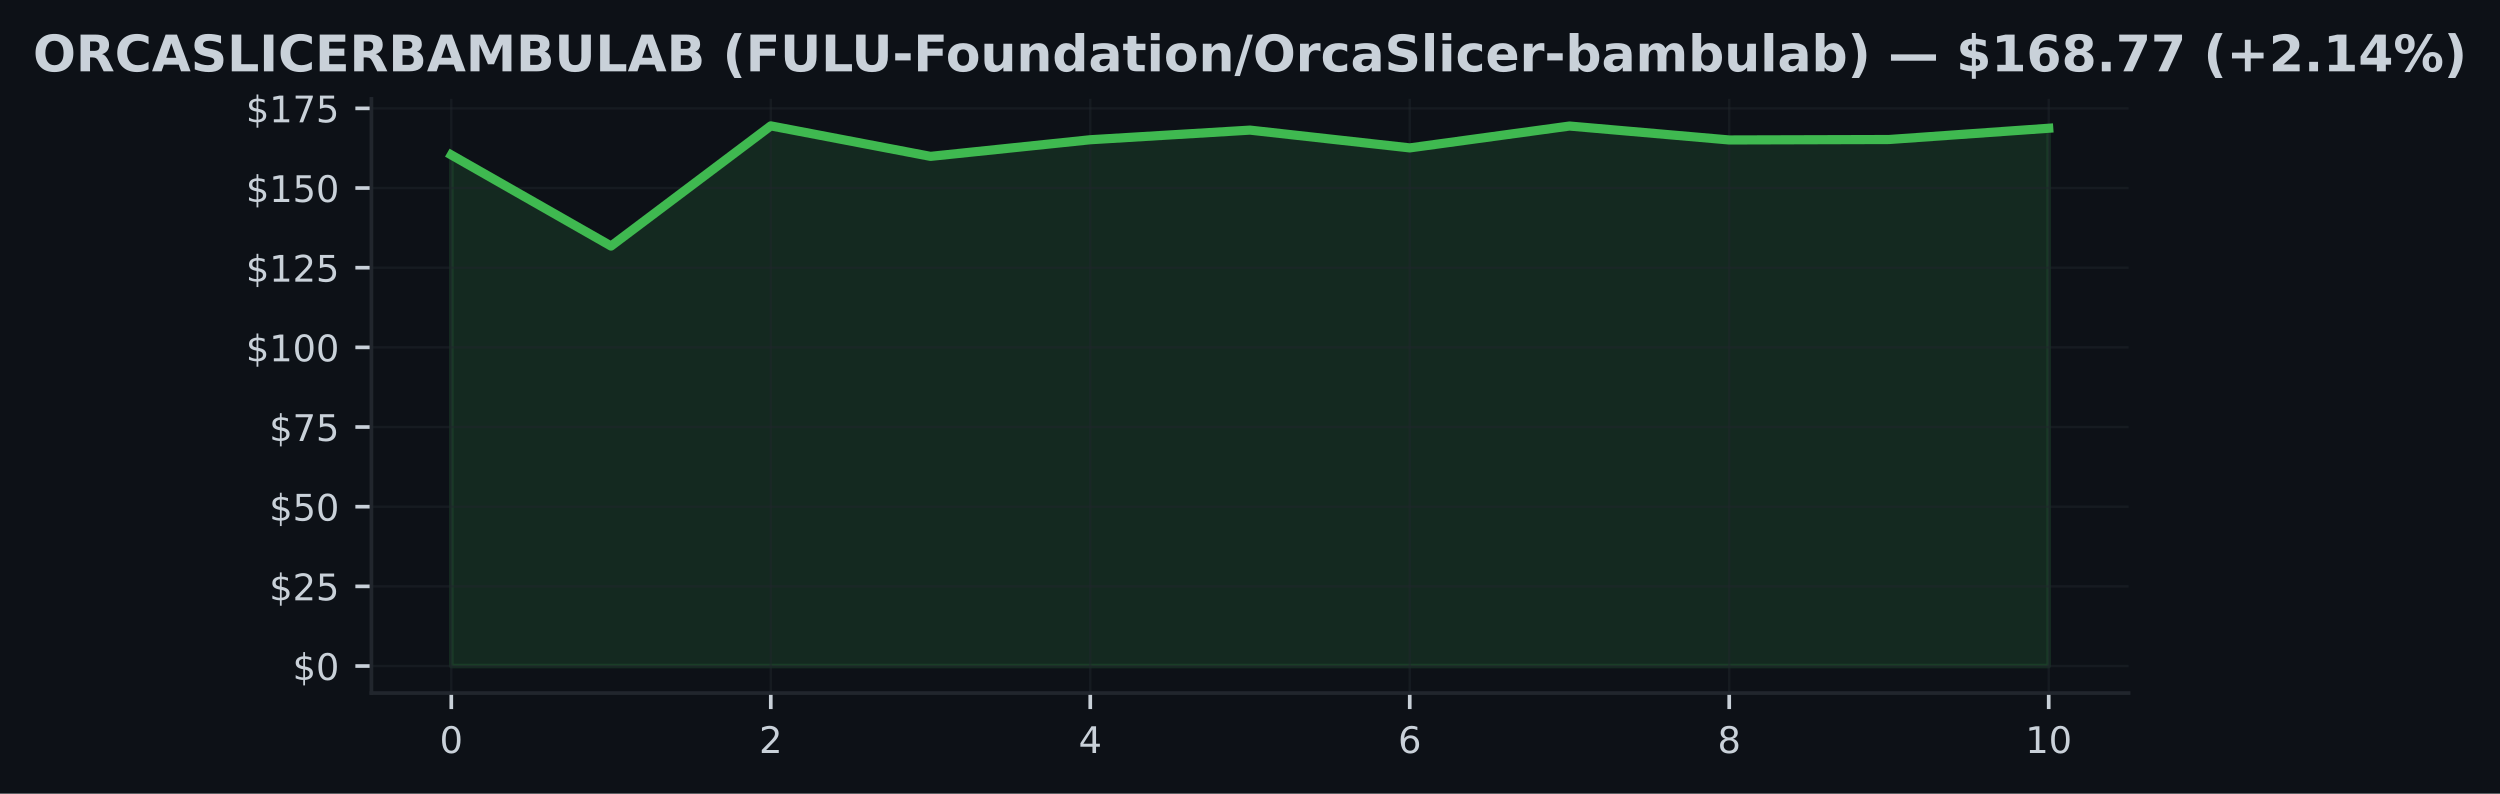
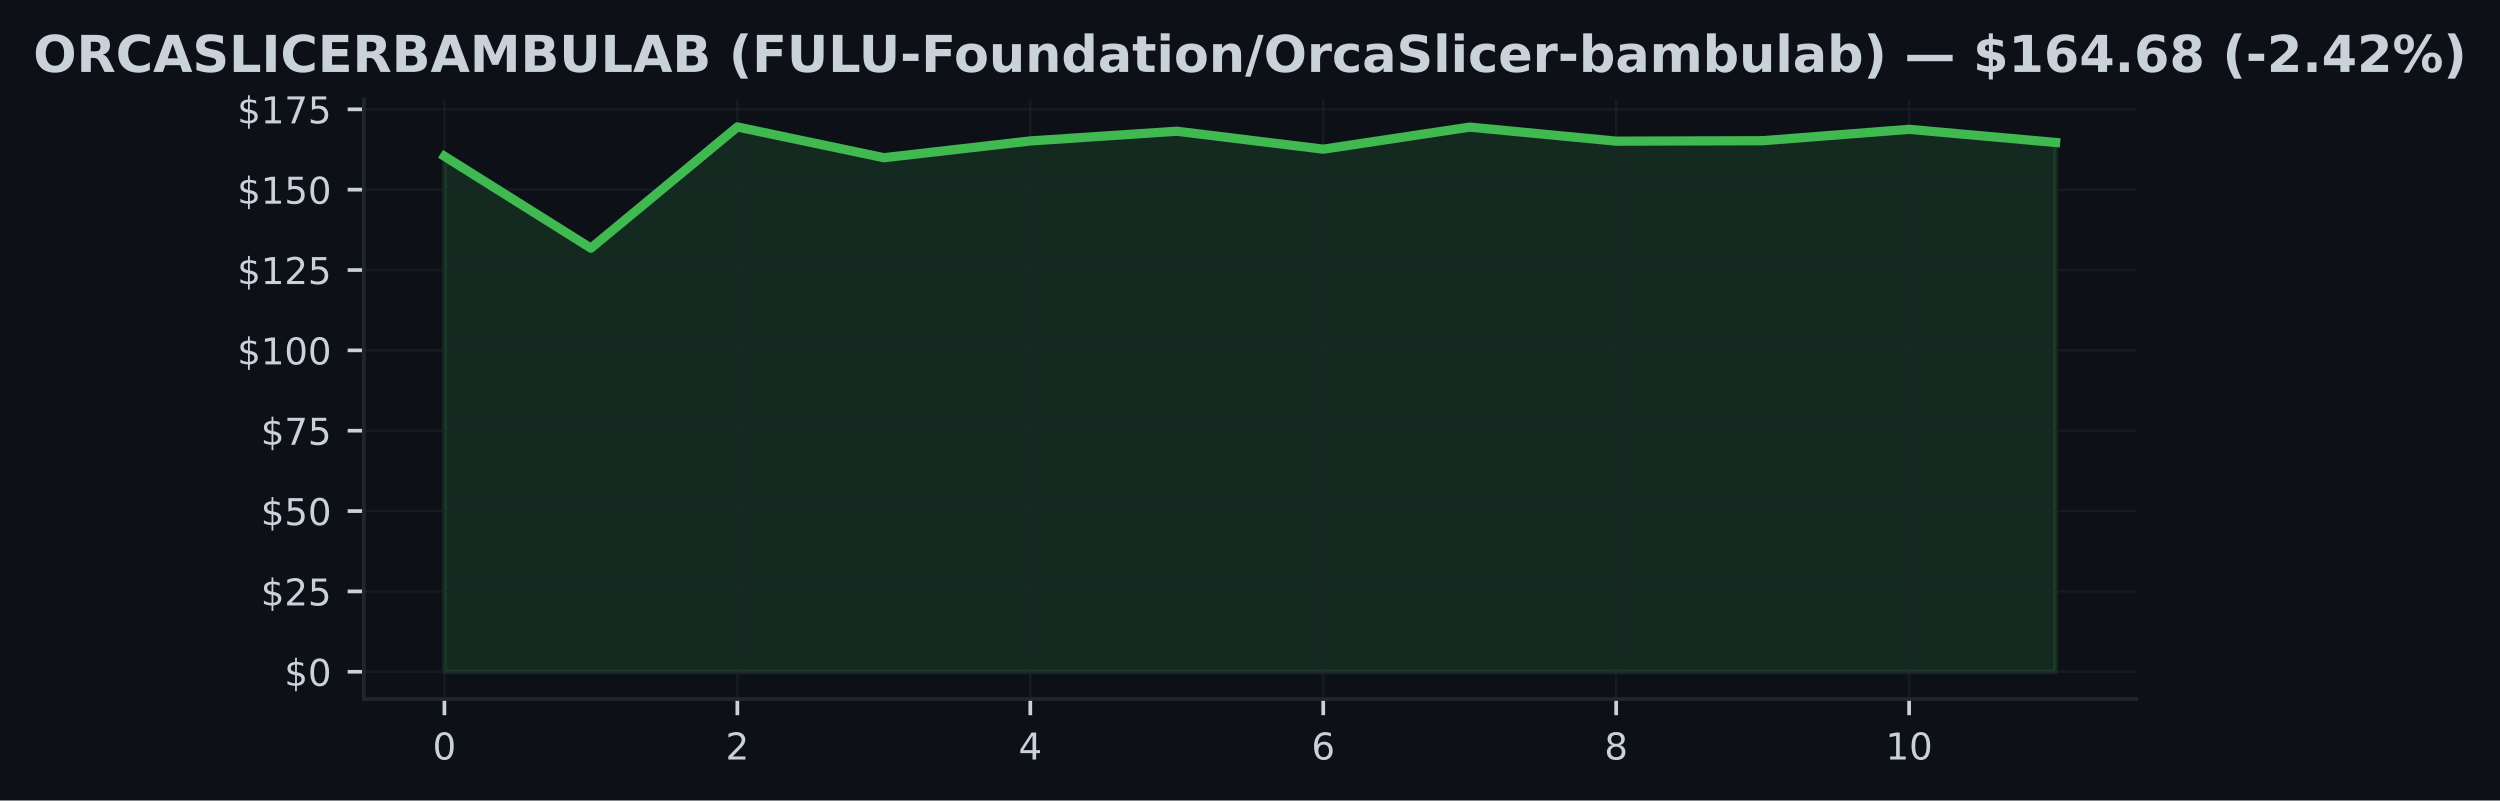
- <svg xmlns="http://www.w3.org/2000/svg" xmlns:xlink="http://www.w3.org/1999/xlink" width="545.126pt" height="173.061pt" viewBox="0 0 545.126 173.061" version="1.1">
+ <svg xmlns="http://www.w3.org/2000/svg" xmlns:xlink="http://www.w3.org/1999/xlink" width="540.473pt" height="173.061pt" viewBox="0 0 540.473 173.061" version="1.1">
  <defs>
    <style type="text/css">*{stroke-linejoin: round; stroke-linecap: butt}</style>
  </defs>
  <g id="figure_1">
    <g id="patch_1">
-       <path d="M 0 173.061  L 545.126 173.061  L 545.126 0  L 0 0  z " style="fill: #0d1117" />
+       <path d="M 0 173.061  L 540.473 173.061  L 540.473 0  L 0 0  z " style="fill: #0d1117" />
    </g>
    <g id="axes_1">
      <g id="patch_2">
-         <path d="M 80.988 151.118  L 464.138 151.118  L 464.138 21.558  L 80.988 21.558  z " style="fill: #0d1117" />
+         <path d="M 78.662 151.118  L 461.812 151.118  L 461.812 21.558  L 78.662 21.558  z " style="fill: #0d1117" />
      </g>
      <g id="FillBetweenPolyCollection_1">
        <defs>
-           <path id="m80034a7c0d" d="M 98.404 -27.832  L 98.404 -139.276  L 133.236 -119.411  L 168.068 -145.613  L 202.899 -138.964  L 237.731 -142.591  L 272.563 -144.689  L 307.395 -140.812  L 342.227 -145.579  L 377.058 -142.542  L 411.89 -142.64  L 446.722 -145.099  L 446.722 -27.832  L 446.722 -27.832  L 411.89 -27.832  L 377.058 -27.832  L 342.227 -27.832  L 307.395 -27.832  L 272.563 -27.832  L 237.731 -27.832  L 202.899 -27.832  L 168.068 -27.832  L 133.236 -27.832  L 98.404 -27.832  z " style="stroke: #3fb950; stroke-opacity: 0.15" />
+           <path id="m792c314428" d="M 96.078 -27.832  L 96.078 -139.276  L 127.743 -119.411  L 159.408 -145.613  L 191.073 -138.964  L 222.739 -142.591  L 254.404 -144.689  L 286.069 -140.812  L 317.735 -145.579  L 349.4 -142.542  L 381.065 -142.64  L 412.73 -145.099  L 444.396 -142.257  L 444.396 -27.832  L 444.396 -27.832  L 412.73 -27.832  L 381.065 -27.832  L 349.4 -27.832  L 317.735 -27.832  L 286.069 -27.832  L 254.404 -27.832  L 222.739 -27.832  L 191.073 -27.832  L 159.408 -27.832  L 127.743 -27.832  L 96.078 -27.832  z " style="stroke: #3fb950; stroke-opacity: 0.15" />
        </defs>
-         <g clip-path="url(#pa88931d5cf)">
-           <use xlink:href="#m80034a7c0d" x="0" y="173.061" style="fill: #3fb950; fill-opacity: 0.15; stroke: #3fb950; stroke-opacity: 0.15" />
+         <g clip-path="url(#p612c5eae2d)">
+           <use xlink:href="#m792c314428" x="0" y="173.061" style="fill: #3fb950; fill-opacity: 0.15; stroke: #3fb950; stroke-opacity: 0.15" />
        </g>
      </g>
      <g id="matplotlib.axis_1">
        <g id="xtick_1">
          <g id="line2d_1">
-             <path d="M 98.404 151.118  L 98.404 21.558  " clip-path="url(#pa88931d5cf)" style="fill: none; stroke: #21262d; stroke-opacity: 0.5; stroke-width: 0.5; stroke-linecap: square" />
+             <path d="M 96.078 151.118  L 96.078 21.558  " clip-path="url(#p612c5eae2d)" style="fill: none; stroke: #21262d; stroke-opacity: 0.5; stroke-width: 0.5; stroke-linecap: square" />
          </g>
          <g id="line2d_2">
            <defs>
-               <path id="m0701873a84" d="M 0 0  L 0 3.5  " style="stroke: #c9d1d9; stroke-width: 0.8" />
+               <path id="m856d3e376e" d="M 0 0  L 0 3.5  " style="stroke: #c9d1d9; stroke-width: 0.8" />
            </defs>
            <g>
-               <use xlink:href="#m0701873a84" x="98.404" y="151.118" style="fill: #c9d1d9; stroke: #c9d1d9; stroke-width: 0.8" />
+               <use xlink:href="#m856d3e376e" x="96.078" y="151.118" style="fill: #c9d1d9; stroke: #c9d1d9; stroke-width: 0.8" />
            </g>
          </g>
          <g id="text_1">
-             <g style="fill: #c9d1d9" transform="translate(95.85888 164.197) scale(0.08 -0.08)">
+             <g style="fill: #c9d1d9" transform="translate(93.53255 164.197) scale(0.08 -0.08)">
              <defs>
                <path id="DejaVuSans-30" d="M 2034 4250  Q 1547 4250 1301 3770  Q 1056 3291 1056 2328  Q 1056 1369 1301 889  Q 1547 409 2034 409  Q 2525 409 2770 889  Q 3016 1369 3016 2328  Q 3016 3291 2770 3770  Q 2525 4250 2034 4250  z M 2034 4750  Q 2819 4750 3233 4129  Q 3647 3509 3647 2328  Q 3647 1150 3233 529  Q 2819 -91 2034 -91  Q 1250 -91 836 529  Q 422 1150 422 2328  Q 422 3509 836 4129  Q 1250 4750 2034 4750  z " transform="scale(0.015625)" />
              </defs>
              <use xlink:href="#DejaVuSans-30" />
            </g>
          </g>
        </g>
        <g id="xtick_2">
          <g id="line2d_3">
-             <path d="M 168.068 151.118  L 168.068 21.558  " clip-path="url(#pa88931d5cf)" style="fill: none; stroke: #21262d; stroke-opacity: 0.5; stroke-width: 0.5; stroke-linecap: square" />
+             <path d="M 159.408 151.118  L 159.408 21.558  " clip-path="url(#p612c5eae2d)" style="fill: none; stroke: #21262d; stroke-opacity: 0.5; stroke-width: 0.5; stroke-linecap: square" />
          </g>
          <g id="line2d_4">
            <g>
-               <use xlink:href="#m0701873a84" x="168.068" y="151.118" style="fill: #c9d1d9; stroke: #c9d1d9; stroke-width: 0.8" />
+               <use xlink:href="#m856d3e376e" x="159.408" y="151.118" style="fill: #c9d1d9; stroke: #c9d1d9; stroke-width: 0.8" />
            </g>
          </g>
          <g id="text_2">
-             <g style="fill: #c9d1d9" transform="translate(165.5225 164.197) scale(0.08 -0.08)">
+             <g style="fill: #c9d1d9" transform="translate(156.8631 164.197) scale(0.08 -0.08)">
              <defs>
                <path id="DejaVuSans-32" d="M 1228 531  L 3431 531  L 3431 0  L 469 0  L 469 531  Q 828 903 1448 1529  Q 2069 2156 2228 2338  Q 2531 2678 2651 2914  Q 2772 3150 2772 3378  Q 2772 3750 2511 3984  Q 2250 4219 1831 4219  Q 1534 4219 1204 4116  Q 875 4013 500 3803  L 500 4441  Q 881 4594 1212 4672  Q 1544 4750 1819 4750  Q 2544 4750 2975 4387  Q 3406 4025 3406 3419  Q 3406 3131 3298 2873  Q 3191 2616 2906 2266  Q 2828 2175 2409 1742  Q 1991 1309 1228 531  z " transform="scale(0.015625)" />
              </defs>
              <use xlink:href="#DejaVuSans-32" />
            </g>
          </g>
        </g>
        <g id="xtick_3">
          <g id="line2d_5">
-             <path d="M 237.731 151.118  L 237.731 21.558  " clip-path="url(#pa88931d5cf)" style="fill: none; stroke: #21262d; stroke-opacity: 0.5; stroke-width: 0.5; stroke-linecap: square" />
+             <path d="M 222.739 151.118  L 222.739 21.558  " clip-path="url(#p612c5eae2d)" style="fill: none; stroke: #21262d; stroke-opacity: 0.5; stroke-width: 0.5; stroke-linecap: square" />
          </g>
          <g id="line2d_6">
            <g>
-               <use xlink:href="#m0701873a84" x="237.731" y="151.118" style="fill: #c9d1d9; stroke: #c9d1d9; stroke-width: 0.8" />
+               <use xlink:href="#m856d3e376e" x="222.739" y="151.118" style="fill: #c9d1d9; stroke: #c9d1d9; stroke-width: 0.8" />
            </g>
          </g>
          <g id="text_3">
-             <g style="fill: #c9d1d9" transform="translate(235.1862 164.197) scale(0.08 -0.08)">
+             <g style="fill: #c9d1d9" transform="translate(220.1937 164.197) scale(0.08 -0.08)">
              <defs>
                <path id="DejaVuSans-34" d="M 2419 4116  L 825 1625  L 2419 1625  L 2419 4116  z M 2253 4666  L 3047 4666  L 3047 1625  L 3713 1625  L 3713 1100  L 3047 1100  L 3047 0  L 2419 0  L 2419 1100  L 313 1100  L 313 1709  L 2253 4666  z " transform="scale(0.015625)" />
              </defs>
              <use xlink:href="#DejaVuSans-34" />
            </g>
          </g>
        </g>
        <g id="xtick_4">
          <g id="line2d_7">
-             <path d="M 307.395 151.118  L 307.395 21.558  " clip-path="url(#pa88931d5cf)" style="fill: none; stroke: #21262d; stroke-opacity: 0.5; stroke-width: 0.5; stroke-linecap: square" />
+             <path d="M 286.069 151.118  L 286.069 21.558  " clip-path="url(#p612c5eae2d)" style="fill: none; stroke: #21262d; stroke-opacity: 0.5; stroke-width: 0.5; stroke-linecap: square" />
          </g>
          <g id="line2d_8">
            <g>
-               <use xlink:href="#m0701873a84" x="307.395" y="151.118" style="fill: #c9d1d9; stroke: #c9d1d9; stroke-width: 0.8" />
+               <use xlink:href="#m856d3e376e" x="286.069" y="151.118" style="fill: #c9d1d9; stroke: #c9d1d9; stroke-width: 0.8" />
            </g>
          </g>
          <g id="text_4">
-             <g style="fill: #c9d1d9" transform="translate(304.8498 164.197) scale(0.08 -0.08)">
+             <g style="fill: #c9d1d9" transform="translate(283.5243 164.197) scale(0.08 -0.08)">
              <defs>
                <path id="DejaVuSans-36" d="M 2113 2584  Q 1688 2584 1439 2293  Q 1191 2003 1191 1497  Q 1191 994 1439 701  Q 1688 409 2113 409  Q 2538 409 2786 701  Q 3034 994 3034 1497  Q 3034 2003 2786 2293  Q 2538 2584 2113 2584  z M 3366 4563  L 3366 3988  Q 3128 4100 2886 4159  Q 2644 4219 2406 4219  Q 1781 4219 1451 3797  Q 1122 3375 1075 2522  Q 1259 2794 1537 2939  Q 1816 3084 2150 3084  Q 2853 3084 3261 2657  Q 3669 2231 3669 1497  Q 3669 778 3244 343  Q 2819 -91 2113 -91  Q 1303 -91 875 529  Q 447 1150 447 2328  Q 447 3434 972 4092  Q 1497 4750 2381 4750  Q 2619 4750 2861 4703  Q 3103 4656 3366 4563  z " transform="scale(0.015625)" />
              </defs>
              <use xlink:href="#DejaVuSans-36" />
            </g>
          </g>
        </g>
        <g id="xtick_5">
          <g id="line2d_9">
-             <path d="M 377.058 151.118  L 377.058 21.558  " clip-path="url(#pa88931d5cf)" style="fill: none; stroke: #21262d; stroke-opacity: 0.5; stroke-width: 0.5; stroke-linecap: square" />
+             <path d="M 349.4 151.118  L 349.4 21.558  " clip-path="url(#p612c5eae2d)" style="fill: none; stroke: #21262d; stroke-opacity: 0.5; stroke-width: 0.5; stroke-linecap: square" />
          </g>
          <g id="line2d_10">
            <g>
-               <use xlink:href="#m0701873a84" x="377.058" y="151.118" style="fill: #c9d1d9; stroke: #c9d1d9; stroke-width: 0.8" />
+               <use xlink:href="#m856d3e376e" x="349.4" y="151.118" style="fill: #c9d1d9; stroke: #c9d1d9; stroke-width: 0.8" />
            </g>
          </g>
          <g id="text_5">
-             <g style="fill: #c9d1d9" transform="translate(374.5134 164.197) scale(0.08 -0.08)">
+             <g style="fill: #c9d1d9" transform="translate(346.8549 164.197) scale(0.08 -0.08)">
              <defs>
                <path id="DejaVuSans-38" d="M 2034 2216  Q 1584 2216 1326 1975  Q 1069 1734 1069 1313  Q 1069 891 1326 650  Q 1584 409 2034 409  Q 2484 409 2743 651  Q 3003 894 3003 1313  Q 3003 1734 2745 1975  Q 2488 2216 2034 2216  z M 1403 2484  Q 997 2584 770 2862  Q 544 3141 544 3541  Q 544 4100 942 4425  Q 1341 4750 2034 4750  Q 2731 4750 3128 4425  Q 3525 4100 3525 3541  Q 3525 3141 3298 2862  Q 3072 2584 2669 2484  Q 3125 2378 3379 2068  Q 3634 1759 3634 1313  Q 3634 634 3220 271  Q 2806 -91 2034 -91  Q 1263 -91 848 271  Q 434 634 434 1313  Q 434 1759 690 2068  Q 947 2378 1403 2484  z M 1172 3481  Q 1172 3119 1398 2916  Q 1625 2713 2034 2713  Q 2441 2713 2670 2916  Q 2900 3119 2900 3481  Q 2900 3844 2670 4047  Q 2441 4250 2034 4250  Q 1625 4250 1398 4047  Q 1172 3844 1172 3481  z " transform="scale(0.015625)" />
              </defs>
              <use xlink:href="#DejaVuSans-38" />
            </g>
          </g>
        </g>
        <g id="xtick_6">
          <g id="line2d_11">
-             <path d="M 446.722 151.118  L 446.722 21.558  " clip-path="url(#pa88931d5cf)" style="fill: none; stroke: #21262d; stroke-opacity: 0.5; stroke-width: 0.5; stroke-linecap: square" />
+             <path d="M 412.73 151.118  L 412.73 21.558  " clip-path="url(#p612c5eae2d)" style="fill: none; stroke: #21262d; stroke-opacity: 0.5; stroke-width: 0.5; stroke-linecap: square" />
          </g>
          <g id="line2d_12">
            <g>
-               <use xlink:href="#m0701873a84" x="446.722" y="151.118" style="fill: #c9d1d9; stroke: #c9d1d9; stroke-width: 0.8" />
+               <use xlink:href="#m856d3e376e" x="412.73" y="151.118" style="fill: #c9d1d9; stroke: #c9d1d9; stroke-width: 0.8" />
            </g>
          </g>
          <g id="text_6">
-             <g style="fill: #c9d1d9" transform="translate(441.6321 164.197) scale(0.08 -0.08)">
+             <g style="fill: #c9d1d9" transform="translate(407.6404 164.197) scale(0.08 -0.08)">
              <defs>
                <path id="DejaVuSans-31" d="M 794 531  L 1825 531  L 1825 4091  L 703 3866  L 703 4441  L 1819 4666  L 2450 4666  L 2450 531  L 3481 531  L 3481 0  L 794 0  L 794 531  z " transform="scale(0.015625)" />
              </defs>
              <use xlink:href="#DejaVuSans-31" />
              <use xlink:href="#DejaVuSans-30" transform="translate(63.62305 0)" />
            </g>
          </g>
        </g>
      </g>
      <g id="matplotlib.axis_2">
        <g id="ytick_1">
          <g id="line2d_13">
-             <path d="M 80.988 145.229  L 464.138 145.229  " clip-path="url(#pa88931d5cf)" style="fill: none; stroke: #21262d; stroke-opacity: 0.5; stroke-width: 0.5; stroke-linecap: square" />
+             <path d="M 78.662 145.229  L 461.812 145.229  " clip-path="url(#p612c5eae2d)" style="fill: none; stroke: #21262d; stroke-opacity: 0.5; stroke-width: 0.5; stroke-linecap: square" />
          </g>
          <g id="line2d_14">
            <defs>
-               <path id="md229b1412d" d="M 0 0  L -3.5 0  " style="stroke: #c9d1d9; stroke-width: 0.8" />
+               <path id="ma2b63f32b2" d="M 0 0  L -3.5 0  " style="stroke: #c9d1d9; stroke-width: 0.8" />
            </defs>
            <g>
-               <use xlink:href="#md229b1412d" x="80.988" y="145.229" style="fill: #c9d1d9; stroke: #c9d1d9; stroke-width: 0.8" />
+               <use xlink:href="#ma2b63f32b2" x="78.662" y="145.229" style="fill: #c9d1d9; stroke: #c9d1d9; stroke-width: 0.8" />
            </g>
          </g>
          <g id="text_7">
-             <g style="fill: #c9d1d9" transform="translate(63.80797 148.2686) scale(0.08 -0.08)">
+             <g style="fill: #c9d1d9" transform="translate(61.48164 148.2686) scale(0.08 -0.08)">
              <defs>
                <path id="DejaVuSans-24" d="M 2163 -941  L 1850 -941  L 1847 0  Q 1519 6 1191 76  Q 863 147 531 288  L 531 850  Q 850 650 1176 548  Q 1503 447 1850 444  L 1850 1869  Q 1159 1981 845 2250  Q 531 2519 531 2988  Q 531 3497 872 3790  Q 1213 4084 1850 4128  L 1850 4863  L 2163 4863  L 2163 4138  Q 2453 4125 2725 4076  Q 2997 4028 3256 3944  L 3256 3397  Q 2997 3528 2723 3600  Q 2450 3672 2163 3684  L 2163 2350  Q 2872 2241 3206 1959  Q 3541 1678 3541 1191  Q 3541 663 3186 358  Q 2831 53 2163 6  L 2163 -941  z M 1850 2406  L 1850 3688  Q 1488 3647 1297 3481  Q 1106 3316 1106 3041  Q 1106 2772 1282 2622  Q 1459 2472 1850 2406  z M 2163 1806  L 2163 453  Q 2559 506 2761 678  Q 2963 850 2963 1131  Q 2963 1406 2770 1568  Q 2578 1731 2163 1806  z " transform="scale(0.015625)" />
              </defs>
              <use xlink:href="#DejaVuSans-24" />
              <use xlink:href="#DejaVuSans-30" transform="translate(63.62305 0)" />
            </g>
          </g>
        </g>
        <g id="ytick_2">
          <g id="line2d_15">
-             <path d="M 80.988 127.858  L 464.138 127.858  " clip-path="url(#pa88931d5cf)" style="fill: none; stroke: #21262d; stroke-opacity: 0.5; stroke-width: 0.5; stroke-linecap: square" />
+             <path d="M 78.662 127.858  L 461.812 127.858  " clip-path="url(#p612c5eae2d)" style="fill: none; stroke: #21262d; stroke-opacity: 0.5; stroke-width: 0.5; stroke-linecap: square" />
          </g>
          <g id="line2d_16">
            <g>
-               <use xlink:href="#md229b1412d" x="80.988" y="127.858" style="fill: #c9d1d9; stroke: #c9d1d9; stroke-width: 0.8" />
+               <use xlink:href="#ma2b63f32b2" x="78.662" y="127.858" style="fill: #c9d1d9; stroke: #c9d1d9; stroke-width: 0.8" />
            </g>
          </g>
          <g id="text_8">
-             <g style="fill: #c9d1d9" transform="translate(58.71797 130.8976) scale(0.08 -0.08)">
+             <g style="fill: #c9d1d9" transform="translate(56.39164 130.8976) scale(0.08 -0.08)">
              <defs>
                <path id="DejaVuSans-35" d="M 691 4666  L 3169 4666  L 3169 4134  L 1269 4134  L 1269 2991  Q 1406 3038 1543 3061  Q 1681 3084 1819 3084  Q 2600 3084 3056 2656  Q 3513 2228 3513 1497  Q 3513 744 3044 326  Q 2575 -91 1722 -91  Q 1428 -91 1123 -41  Q 819 9 494 109  L 494 744  Q 775 591 1075 516  Q 1375 441 1709 441  Q 2250 441 2565 725  Q 2881 1009 2881 1497  Q 2881 1984 2565 2268  Q 2250 2553 1709 2553  Q 1456 2553 1204 2497  Q 953 2441 691 2322  L 691 4666  z " transform="scale(0.015625)" />
              </defs>
              <use xlink:href="#DejaVuSans-24" />
              <use xlink:href="#DejaVuSans-32" transform="translate(63.62305 0)" />
              <use xlink:href="#DejaVuSans-35" transform="translate(127.2461 0)" />
            </g>
          </g>
        </g>
        <g id="ytick_3">
          <g id="line2d_17">
-             <path d="M 80.988 110.487  L 464.138 110.487  " clip-path="url(#pa88931d5cf)" style="fill: none; stroke: #21262d; stroke-opacity: 0.5; stroke-width: 0.5; stroke-linecap: square" />
+             <path d="M 78.662 110.487  L 461.812 110.487  " clip-path="url(#p612c5eae2d)" style="fill: none; stroke: #21262d; stroke-opacity: 0.5; stroke-width: 0.5; stroke-linecap: square" />
          </g>
          <g id="line2d_18">
            <g>
-               <use xlink:href="#md229b1412d" x="80.988" y="110.487" style="fill: #c9d1d9; stroke: #c9d1d9; stroke-width: 0.8" />
+               <use xlink:href="#ma2b63f32b2" x="78.662" y="110.487" style="fill: #c9d1d9; stroke: #c9d1d9; stroke-width: 0.8" />
            </g>
          </g>
          <g id="text_9">
-             <g style="fill: #c9d1d9" transform="translate(58.71797 113.5267) scale(0.08 -0.08)">
+             <g style="fill: #c9d1d9" transform="translate(56.39164 113.5267) scale(0.08 -0.08)">
              <use xlink:href="#DejaVuSans-24" />
              <use xlink:href="#DejaVuSans-35" transform="translate(63.62305 0)" />
              <use xlink:href="#DejaVuSans-30" transform="translate(127.2461 0)" />
            </g>
          </g>
        </g>
        <g id="ytick_4">
          <g id="line2d_19">
-             <path d="M 80.988 93.116  L 464.138 93.116  " clip-path="url(#pa88931d5cf)" style="fill: none; stroke: #21262d; stroke-opacity: 0.5; stroke-width: 0.5; stroke-linecap: square" />
+             <path d="M 78.662 93.116  L 461.812 93.116  " clip-path="url(#p612c5eae2d)" style="fill: none; stroke: #21262d; stroke-opacity: 0.5; stroke-width: 0.5; stroke-linecap: square" />
          </g>
          <g id="line2d_20">
            <g>
-               <use xlink:href="#md229b1412d" x="80.988" y="93.116" style="fill: #c9d1d9; stroke: #c9d1d9; stroke-width: 0.8" />
+               <use xlink:href="#ma2b63f32b2" x="78.662" y="93.116" style="fill: #c9d1d9; stroke: #c9d1d9; stroke-width: 0.8" />
            </g>
          </g>
          <g id="text_10">
-             <g style="fill: #c9d1d9" transform="translate(58.71797 96.15579) scale(0.08 -0.08)">
+             <g style="fill: #c9d1d9" transform="translate(56.39164 96.15579) scale(0.08 -0.08)">
              <defs>
                <path id="DejaVuSans-37" d="M 525 4666  L 3525 4666  L 3525 4397  L 1831 0  L 1172 0  L 2766 4134  L 525 4134  L 525 4666  z " transform="scale(0.015625)" />
              </defs>
              <use xlink:href="#DejaVuSans-24" />
              <use xlink:href="#DejaVuSans-37" transform="translate(63.62305 0)" />
              <use xlink:href="#DejaVuSans-35" transform="translate(127.2461 0)" />
            </g>
          </g>
        </g>
        <g id="ytick_5">
          <g id="line2d_21">
-             <path d="M 80.988 75.745  L 464.138 75.745  " clip-path="url(#pa88931d5cf)" style="fill: none; stroke: #21262d; stroke-opacity: 0.5; stroke-width: 0.5; stroke-linecap: square" />
+             <path d="M 78.662 75.745  L 461.812 75.745  " clip-path="url(#p612c5eae2d)" style="fill: none; stroke: #21262d; stroke-opacity: 0.5; stroke-width: 0.5; stroke-linecap: square" />
          </g>
          <g id="line2d_22">
            <g>
-               <use xlink:href="#md229b1412d" x="80.988" y="75.745" style="fill: #c9d1d9; stroke: #c9d1d9; stroke-width: 0.8" />
+               <use xlink:href="#ma2b63f32b2" x="78.662" y="75.745" style="fill: #c9d1d9; stroke: #c9d1d9; stroke-width: 0.8" />
            </g>
          </g>
          <g id="text_11">
-             <g style="fill: #c9d1d9" transform="translate(53.62797 78.78487) scale(0.08 -0.08)">
+             <g style="fill: #c9d1d9" transform="translate(51.30164 78.78487) scale(0.08 -0.08)">
              <use xlink:href="#DejaVuSans-24" />
              <use xlink:href="#DejaVuSans-31" transform="translate(63.62305 0)" />
              <use xlink:href="#DejaVuSans-30" transform="translate(127.2461 0)" />
              <use xlink:href="#DejaVuSans-30" transform="translate(190.8691 0)" />
            </g>
          </g>
        </g>
        <g id="ytick_6">
          <g id="line2d_23">
-             <path d="M 80.988 58.375  L 464.138 58.375  " clip-path="url(#pa88931d5cf)" style="fill: none; stroke: #21262d; stroke-opacity: 0.5; stroke-width: 0.5; stroke-linecap: square" />
+             <path d="M 78.662 58.375  L 461.812 58.375  " clip-path="url(#p612c5eae2d)" style="fill: none; stroke: #21262d; stroke-opacity: 0.5; stroke-width: 0.5; stroke-linecap: square" />
          </g>
          <g id="line2d_24">
            <g>
-               <use xlink:href="#md229b1412d" x="80.988" y="58.375" style="fill: #c9d1d9; stroke: #c9d1d9; stroke-width: 0.8" />
+               <use xlink:href="#ma2b63f32b2" x="78.662" y="58.375" style="fill: #c9d1d9; stroke: #c9d1d9; stroke-width: 0.8" />
            </g>
          </g>
          <g id="text_12">
-             <g style="fill: #c9d1d9" transform="translate(53.62797 61.41394) scale(0.08 -0.08)">
+             <g style="fill: #c9d1d9" transform="translate(51.30164 61.41394) scale(0.08 -0.08)">
              <use xlink:href="#DejaVuSans-24" />
              <use xlink:href="#DejaVuSans-31" transform="translate(63.62305 0)" />
              <use xlink:href="#DejaVuSans-32" transform="translate(127.2461 0)" />
              <use xlink:href="#DejaVuSans-35" transform="translate(190.8691 0)" />
            </g>
          </g>
        </g>
        <g id="ytick_7">
          <g id="line2d_25">
-             <path d="M 80.988 41.004  L 464.138 41.004  " clip-path="url(#pa88931d5cf)" style="fill: none; stroke: #21262d; stroke-opacity: 0.5; stroke-width: 0.5; stroke-linecap: square" />
+             <path d="M 78.662 41.004  L 461.812 41.004  " clip-path="url(#p612c5eae2d)" style="fill: none; stroke: #21262d; stroke-opacity: 0.5; stroke-width: 0.5; stroke-linecap: square" />
          </g>
          <g id="line2d_26">
            <g>
-               <use xlink:href="#md229b1412d" x="80.988" y="41.004" style="fill: #c9d1d9; stroke: #c9d1d9; stroke-width: 0.8" />
+               <use xlink:href="#ma2b63f32b2" x="78.662" y="41.004" style="fill: #c9d1d9; stroke: #c9d1d9; stroke-width: 0.8" />
            </g>
          </g>
          <g id="text_13">
-             <g style="fill: #c9d1d9" transform="translate(53.62797 44.04302) scale(0.08 -0.08)">
+             <g style="fill: #c9d1d9" transform="translate(51.30164 44.04302) scale(0.08 -0.08)">
              <use xlink:href="#DejaVuSans-24" />
              <use xlink:href="#DejaVuSans-31" transform="translate(63.62305 0)" />
              <use xlink:href="#DejaVuSans-35" transform="translate(127.2461 0)" />
              <use xlink:href="#DejaVuSans-30" transform="translate(190.8691 0)" />
            </g>
          </g>
        </g>
        <g id="ytick_8">
          <g id="line2d_27">
-             <path d="M 80.988 23.633  L 464.138 23.633  " clip-path="url(#pa88931d5cf)" style="fill: none; stroke: #21262d; stroke-opacity: 0.5; stroke-width: 0.5; stroke-linecap: square" />
+             <path d="M 78.662 23.633  L 461.812 23.633  " clip-path="url(#p612c5eae2d)" style="fill: none; stroke: #21262d; stroke-opacity: 0.5; stroke-width: 0.5; stroke-linecap: square" />
          </g>
          <g id="line2d_28">
            <g>
-               <use xlink:href="#md229b1412d" x="80.988" y="23.633" style="fill: #c9d1d9; stroke: #c9d1d9; stroke-width: 0.8" />
+               <use xlink:href="#ma2b63f32b2" x="78.662" y="23.633" style="fill: #c9d1d9; stroke: #c9d1d9; stroke-width: 0.8" />
            </g>
          </g>
          <g id="text_14">
-             <g style="fill: #c9d1d9" transform="translate(53.62797 26.67209) scale(0.08 -0.08)">
+             <g style="fill: #c9d1d9" transform="translate(51.30164 26.67209) scale(0.08 -0.08)">
              <use xlink:href="#DejaVuSans-24" />
              <use xlink:href="#DejaVuSans-31" transform="translate(63.62305 0)" />
              <use xlink:href="#DejaVuSans-37" transform="translate(127.2461 0)" />
              <use xlink:href="#DejaVuSans-35" transform="translate(190.8691 0)" />
            </g>
          </g>
        </g>
      </g>
      <g id="line2d_29">
-         <path d="M 98.404 33.784  L 133.236 53.65  L 168.068 27.447  L 202.899 34.097  L 237.731 30.47  L 272.563 28.372  L 307.395 32.249  L 342.227 27.482  L 377.058 30.519  L 411.89 30.421  L 446.722 27.962  " clip-path="url(#pa88931d5cf)" style="fill: none; stroke: #3fb950; stroke-width: 2; stroke-linecap: square" />
+         <path d="M 96.078 33.784  L 127.743 53.65  L 159.408 27.447  L 191.073 34.097  L 222.739 30.47  L 254.404 28.372  L 286.069 32.249  L 317.735 27.482  L 349.4 30.519  L 381.065 30.421  L 412.73 27.962  L 444.396 30.803  " clip-path="url(#p612c5eae2d)" style="fill: none; stroke: #3fb950; stroke-width: 2; stroke-linecap: square" />
      </g>
      <g id="patch_3">
-         <path d="M 80.988 151.118  L 80.988 21.558  " style="fill: none; stroke: #21262d; stroke-width: 0.8; stroke-linejoin: miter; stroke-linecap: square" />
+         <path d="M 78.662 151.118  L 78.662 21.558  " style="fill: none; stroke: #21262d; stroke-width: 0.8; stroke-linejoin: miter; stroke-linecap: square" />
      </g>
      <g id="patch_4">
-         <path d="M 80.988 151.118  L 464.138 151.118  " style="fill: none; stroke: #21262d; stroke-width: 0.8; stroke-linejoin: miter; stroke-linecap: square" />
+         <path d="M 78.662 151.118  L 461.812 151.118  " style="fill: none; stroke: #21262d; stroke-width: 0.8; stroke-linejoin: miter; stroke-linecap: square" />
      </g>
      <g id="text_15">
        <g style="fill: #c9d1d9" transform="translate(7.2 15.55828) scale(0.11 -0.11)">
          <defs>
            <path id="DejaVuSans-Bold-4f" d="M 2719 3878  Q 2169 3878 1866 3472  Q 1563 3066 1563 2328  Q 1563 1594 1866 1187  Q 2169 781 2719 781  Q 3272 781 3575 1187  Q 3878 1594 3878 2328  Q 3878 3066 3575 3472  Q 3272 3878 2719 3878  z M 2719 4750  Q 3844 4750 4481 4106  Q 5119 3463 5119 2328  Q 5119 1197 4481 553  Q 3844 -91 2719 -91  Q 1597 -91 958 553  Q 319 1197 319 2328  Q 319 3463 958 4106  Q 1597 4750 2719 4750  z " transform="scale(0.015625)" />
            <path id="DejaVuSans-Bold-52" d="M 2297 2597  Q 2675 2597 2839 2737  Q 3003 2878 3003 3200  Q 3003 3519 2839 3656  Q 2675 3794 2297 3794  L 1791 3794  L 1791 2597  L 2297 2597  z M 1791 1766  L 1791 0  L 588 0  L 588 4666  L 2425 4666  Q 3347 4666 3776 4356  Q 4206 4047 4206 3378  Q 4206 2916 3982 2619  Q 3759 2322 3309 2181  Q 3556 2125 3751 1926  Q 3947 1728 4147 1325  L 4800 0  L 3519 0  L 2950 1159  Q 2778 1509 2601 1637  Q 2425 1766 2131 1766  L 1791 1766  z " transform="scale(0.015625)" />
            <path id="DejaVuSans-Bold-43" d="M 4288 256  Q 3956 84 3597 -3  Q 3238 -91 2847 -91  Q 1681 -91 1000 561  Q 319 1213 319 2328  Q 319 3447 1000 4098  Q 1681 4750 2847 4750  Q 3238 4750 3597 4662  Q 3956 4575 4288 4403  L 4288 3438  Q 3953 3666 3628 3772  Q 3303 3878 2944 3878  Q 2300 3878 1931 3465  Q 1563 3053 1563 2328  Q 1563 1606 1931 1193  Q 2300 781 2944 781  Q 3303 781 3628 887  Q 3953 994 4288 1222  L 4288 256  z " transform="scale(0.015625)" />
            <path id="DejaVuSans-Bold-41" d="M 3419 850  L 1538 850  L 1241 0  L 31 0  L 1759 4666  L 3194 4666  L 4922 0  L 3713 0  L 3419 850  z M 1838 1716  L 3116 1716  L 2478 3572  L 1838 1716  z " transform="scale(0.015625)" />
            <path id="DejaVuSans-Bold-53" d="M 3834 4519  L 3834 3531  Q 3450 3703 3084 3790  Q 2719 3878 2394 3878  Q 1963 3878 1756 3759  Q 1550 3641 1550 3391  Q 1550 3203 1689 3098  Q 1828 2994 2194 2919  L 2706 2816  Q 3484 2659 3812 2340  Q 4141 2022 4141 1434  Q 4141 663 3683 286  Q 3225 -91 2284 -91  Q 1841 -91 1394 -6  Q 947 78 500 244  L 500 1259  Q 947 1022 1364 901  Q 1781 781 2169 781  Q 2563 781 2772 912  Q 2981 1044 2981 1288  Q 2981 1506 2839 1625  Q 2697 1744 2272 1838  L 1806 1941  Q 1106 2091 782 2419  Q 459 2747 459 3303  Q 459 4000 909 4375  Q 1359 4750 2203 4750  Q 2588 4750 2994 4692  Q 3400 4634 3834 4519  z " transform="scale(0.015625)" />
            <path id="DejaVuSans-Bold-4c" d="M 588 4666  L 1791 4666  L 1791 909  L 3903 909  L 3903 0  L 588 0  L 588 4666  z " transform="scale(0.015625)" />
            <path id="DejaVuSans-Bold-49" d="M 588 4666  L 1791 4666  L 1791 0  L 588 0  L 588 4666  z " transform="scale(0.015625)" />
            <path id="DejaVuSans-Bold-45" d="M 588 4666  L 3834 4666  L 3834 3756  L 1791 3756  L 1791 2888  L 3713 2888  L 3713 1978  L 1791 1978  L 1791 909  L 3903 909  L 3903 0  L 588 0  L 588 4666  z " transform="scale(0.015625)" />
            <path id="DejaVuSans-Bold-42" d="M 2456 2859  Q 2741 2859 2887 2984  Q 3034 3109 3034 3353  Q 3034 3594 2887 3720  Q 2741 3847 2456 3847  L 1791 3847  L 1791 2859  L 2456 2859  z M 2497 819  Q 2859 819 3042 972  Q 3225 1125 3225 1434  Q 3225 1738 3044 1889  Q 2863 2041 2497 2041  L 1791 2041  L 1791 819  L 2497 819  z M 3616 2497  Q 4003 2384 4215 2081  Q 4428 1778 4428 1338  Q 4428 663 3972 331  Q 3516 0 2584 0  L 588 0  L 588 4666  L 2394 4666  Q 3366 4666 3802 4372  Q 4238 4078 4238 3431  Q 4238 3091 4078 2852  Q 3919 2613 3616 2497  z " transform="scale(0.015625)" />
            <path id="DejaVuSans-Bold-4d" d="M 588 4666  L 2119 4666  L 3181 2169  L 4250 4666  L 5778 4666  L 5778 0  L 4641 0  L 4641 3413  L 3566 897  L 2803 897  L 1728 3413  L 1728 0  L 588 0  L 588 4666  z " transform="scale(0.015625)" />
            <path id="DejaVuSans-Bold-55" d="M 588 4666  L 1791 4666  L 1791 1869  Q 1791 1291 1980 1042  Q 2169 794 2597 794  Q 3028 794 3217 1042  Q 3406 1291 3406 1869  L 3406 4666  L 4609 4666  L 4609 1869  Q 4609 878 4112 393  Q 3616 -91 2597 -91  Q 1581 -91 1084 393  Q 588 878 588 1869  L 588 4666  z " transform="scale(0.015625)" />
            <path id="DejaVuSans-Bold-20" transform="scale(0.015625)" />
            <path id="DejaVuSans-Bold-28" d="M 2413 -844  L 1484 -844  Q 1006 -72 778 623  Q 550 1319 550 2003  Q 550 2688 779 3389  Q 1009 4091 1484 4856  L 2413 4856  Q 2013 4116 1813 3408  Q 1613 2700 1613 2009  Q 1613 1319 1811 609  Q 2009 -100 2413 -844  z " transform="scale(0.015625)" />
            <path id="DejaVuSans-Bold-46" d="M 588 4666  L 3834 4666  L 3834 3756  L 1791 3756  L 1791 2888  L 3713 2888  L 3713 1978  L 1791 1978  L 1791 0  L 588 0  L 588 4666  z " transform="scale(0.015625)" />
            <path id="DejaVuSans-Bold-2d" d="M 347 2297  L 2309 2297  L 2309 1388  L 347 1388  L 347 2297  z " transform="scale(0.015625)" />
            <path id="DejaVuSans-Bold-6f" d="M 2203 2784  Q 1831 2784 1636 2517  Q 1441 2250 1441 1747  Q 1441 1244 1636 976  Q 1831 709 2203 709  Q 2569 709 2762 976  Q 2956 1244 2956 1747  Q 2956 2250 2762 2517  Q 2569 2784 2203 2784  z M 2203 3584  Q 3106 3584 3614 3096  Q 4122 2609 4122 1747  Q 4122 884 3614 396  Q 3106 -91 2203 -91  Q 1297 -91 786 396  Q 275 884 275 1747  Q 275 2609 786 3096  Q 1297 3584 2203 3584  z " transform="scale(0.015625)" />
            <path id="DejaVuSans-Bold-75" d="M 500 1363  L 500 3500  L 1625 3500  L 1625 3150  Q 1625 2866 1622 2436  Q 1619 2006 1619 1863  Q 1619 1441 1641 1255  Q 1663 1069 1716 984  Q 1784 875 1895 815  Q 2006 756 2150 756  Q 2500 756 2700 1025  Q 2900 1294 2900 1772  L 2900 3500  L 4019 3500  L 4019 0  L 2900 0  L 2900 506  Q 2647 200 2364 54  Q 2081 -91 1741 -91  Q 1134 -91 817 281  Q 500 653 500 1363  z " transform="scale(0.015625)" />
            <path id="DejaVuSans-Bold-6e" d="M 4056 2131  L 4056 0  L 2931 0  L 2931 347  L 2931 1631  Q 2931 2084 2911 2256  Q 2891 2428 2841 2509  Q 2775 2619 2662 2680  Q 2550 2741 2406 2741  Q 2056 2741 1856 2470  Q 1656 2200 1656 1722  L 1656 0  L 538 0  L 538 3500  L 1656 3500  L 1656 2988  Q 1909 3294 2193 3439  Q 2478 3584 2822 3584  Q 3428 3584 3742 3212  Q 4056 2841 4056 2131  z " transform="scale(0.015625)" />
            <path id="DejaVuSans-Bold-64" d="M 2919 2988  L 2919 4863  L 4044 4863  L 4044 0  L 2919 0  L 2919 506  Q 2688 197 2409 53  Q 2131 -91 1766 -91  Q 1119 -91 703 423  Q 288 938 288 1747  Q 288 2556 703 3070  Q 1119 3584 1766 3584  Q 2128 3584 2408 3439  Q 2688 3294 2919 2988  z M 2181 722  Q 2541 722 2730 984  Q 2919 1247 2919 1747  Q 2919 2247 2730 2509  Q 2541 2772 2181 2772  Q 1825 2772 1636 2509  Q 1447 2247 1447 1747  Q 1447 1247 1636 984  Q 1825 722 2181 722  z " transform="scale(0.015625)" />
            <path id="DejaVuSans-Bold-61" d="M 2106 1575  Q 1756 1575 1579 1456  Q 1403 1338 1403 1106  Q 1403 894 1545 773  Q 1688 653 1941 653  Q 2256 653 2472 879  Q 2688 1106 2688 1447  L 2688 1575  L 2106 1575  z M 3816 1997  L 3816 0  L 2688 0  L 2688 519  Q 2463 200 2181 54  Q 1900 -91 1497 -91  Q 953 -91 614 226  Q 275 544 275 1050  Q 275 1666 698 1953  Q 1122 2241 2028 2241  L 2688 2241  L 2688 2328  Q 2688 2594 2478 2717  Q 2269 2841 1825 2841  Q 1466 2841 1156 2769  Q 847 2697 581 2553  L 581 3406  Q 941 3494 1303 3539  Q 1666 3584 2028 3584  Q 2975 3584 3395 3211  Q 3816 2838 3816 1997  z " transform="scale(0.015625)" />
            <path id="DejaVuSans-Bold-74" d="M 1759 4494  L 1759 3500  L 2913 3500  L 2913 2700  L 1759 2700  L 1759 1216  Q 1759 972 1856 886  Q 1953 800 2241 800  L 2816 800  L 2816 0  L 1856 0  Q 1194 0 917 276  Q 641 553 641 1216  L 641 2700  L 84 2700  L 84 3500  L 641 3500  L 641 4494  L 1759 4494  z " transform="scale(0.015625)" />
            <path id="DejaVuSans-Bold-69" d="M 538 3500  L 1656 3500  L 1656 0  L 538 0  L 538 3500  z M 538 4863  L 1656 4863  L 1656 3950  L 538 3950  L 538 4863  z " transform="scale(0.015625)" />
            <path id="DejaVuSans-Bold-2f" d="M 1644 4666  L 2338 4666  L 691 -594  L 0 -594  L 1644 4666  z " transform="scale(0.015625)" />
            <path id="DejaVuSans-Bold-72" d="M 3138 2547  Q 2991 2616 2845 2648  Q 2700 2681 2553 2681  Q 2122 2681 1889 2404  Q 1656 2128 1656 1613  L 1656 0  L 538 0  L 538 3500  L 1656 3500  L 1656 2925  Q 1872 3269 2151 3426  Q 2431 3584 2822 3584  Q 2878 3584 2943 3579  Q 3009 3575 3134 3559  L 3138 2547  z " transform="scale(0.015625)" />
            <path id="DejaVuSans-Bold-63" d="M 3366 3391  L 3366 2478  Q 3138 2634 2908 2709  Q 2678 2784 2431 2784  Q 1963 2784 1702 2511  Q 1441 2238 1441 1747  Q 1441 1256 1702 982  Q 1963 709 2431 709  Q 2694 709 2930 787  Q 3166 866 3366 1019  L 3366 103  Q 3103 6 2833 -42  Q 2563 -91 2291 -91  Q 1344 -91 809 395  Q 275 881 275 1747  Q 275 2613 809 3098  Q 1344 3584 2291 3584  Q 2566 3584 2833 3536  Q 3100 3488 3366 3391  z " transform="scale(0.015625)" />
            <path id="DejaVuSans-Bold-6c" d="M 538 4863  L 1656 4863  L 1656 0  L 538 0  L 538 4863  z " transform="scale(0.015625)" />
            <path id="DejaVuSans-Bold-65" d="M 4031 1759  L 4031 1441  L 1416 1441  Q 1456 1047 1700 850  Q 1944 653 2381 653  Q 2734 653 3104 758  Q 3475 863 3866 1075  L 3866 213  Q 3469 63 3072 -14  Q 2675 -91 2278 -91  Q 1328 -91 801 392  Q 275 875 275 1747  Q 275 2603 792 3093  Q 1309 3584 2216 3584  Q 3041 3584 3536 3087  Q 4031 2591 4031 1759  z M 2881 2131  Q 2881 2450 2695 2645  Q 2509 2841 2209 2841  Q 1884 2841 1681 2658  Q 1478 2475 1428 2131  L 2881 2131  z " transform="scale(0.015625)" />
            <path id="DejaVuSans-Bold-62" d="M 2400 722  Q 2759 722 2948 984  Q 3138 1247 3138 1747  Q 3138 2247 2948 2509  Q 2759 2772 2400 2772  Q 2041 2772 1848 2508  Q 1656 2244 1656 1747  Q 1656 1250 1848 986  Q 2041 722 2400 722  z M 1656 2988  Q 1888 3294 2169 3439  Q 2450 3584 2816 3584  Q 3463 3584 3878 3070  Q 4294 2556 4294 1747  Q 4294 938 3878 423  Q 3463 -91 2816 -91  Q 2450 -91 2169 54  Q 1888 200 1656 506  L 1656 0  L 538 0  L 538 4863  L 1656 4863  L 1656 2988  z " transform="scale(0.015625)" />
            <path id="DejaVuSans-Bold-6d" d="M 3781 2919  Q 3994 3244 4286 3414  Q 4578 3584 4928 3584  Q 5531 3584 5847 3212  Q 6163 2841 6163 2131  L 6163 0  L 5038 0  L 5038 1825  Q 5041 1866 5042 1909  Q 5044 1953 5044 2034  Q 5044 2406 4934 2573  Q 4825 2741 4581 2741  Q 4263 2741 4089 2478  Q 3916 2216 3909 1719  L 3909 0  L 2784 0  L 2784 1825  Q 2784 2406 2684 2573  Q 2584 2741 2328 2741  Q 2006 2741 1831 2477  Q 1656 2213 1656 1722  L 1656 0  L 531 0  L 531 3500  L 1656 3500  L 1656 2988  Q 1863 3284 2130 3434  Q 2397 3584 2719 3584  Q 3081 3584 3359 3409  Q 3638 3234 3781 2919  z " transform="scale(0.015625)" />
            <path id="DejaVuSans-Bold-29" d="M 513 -844  Q 913 -100 1113 609  Q 1313 1319 1313 2009  Q 1313 2700 1113 3408  Q 913 4116 513 4856  L 1441 4856  Q 1916 4091 2145 3389  Q 2375 2688 2375 2003  Q 2375 1319 2147 623  Q 1919 -72 1441 -844  L 513 -844  z " transform="scale(0.015625)" />
            <path id="DejaVuSans-Bold-2014" d="M 344 2156  L 6056 2156  L 6056 1350  L 344 1350  L 344 2156  z " transform="scale(0.015625)" />
            <path id="DejaVuSans-Bold-24" d="M 2484 -941  L 1978 -941  L 1975 0  Q 1584 16 1218 87  Q 853 159 506 288  L 506 1106  Q 866 922 1233 823  Q 1600 725 1978 713  L 1978 1684  L 1875 1703  Q 1128 1834 814 2115  Q 500 2397 500 2925  Q 500 3484 883 3798  Q 1266 4113 1975 4141  L 1978 4863  L 2484 4863  L 2484 4153  Q 2797 4128 3109 4075  Q 3422 4022 3738 3938  L 3738 3144  Q 3425 3275 3112 3348  Q 2800 3422 2484 3438  L 2484 2541  L 2584 2522  Q 3378 2397 3698 2105  Q 4019 1813 4019 1241  Q 4019 666 3637 358  Q 3256 50 2484 6  L 2484 -941  z M 1978 2613  L 1978 3428  Q 1756 3416 1623 3308  Q 1491 3200 1491 3034  Q 1491 2850 1612 2745  Q 1734 2641 1978 2613  z M 2484 1594  L 2484 725  Q 2756 728 2892 831  Q 3028 934 3028 1141  Q 3028 1353 2903 1458  Q 2778 1563 2484 1594  z " transform="scale(0.015625)" />
            <path id="DejaVuSans-Bold-31" d="M 750 831  L 1813 831  L 1813 3847  L 722 3622  L 722 4441  L 1806 4666  L 2950 4666  L 2950 831  L 4013 831  L 4013 0  L 750 0  L 750 831  z " transform="scale(0.015625)" />
            <path id="DejaVuSans-Bold-36" d="M 2316 2303  Q 2000 2303 1842 2098  Q 1684 1894 1684 1484  Q 1684 1075 1842 870  Q 2000 666 2316 666  Q 2634 666 2792 870  Q 2950 1075 2950 1484  Q 2950 1894 2792 2098  Q 2634 2303 2316 2303  z M 3803 4544  L 3803 3681  Q 3506 3822 3243 3889  Q 2981 3956 2731 3956  Q 2194 3956 1894 3657  Q 1594 3359 1544 2772  Q 1750 2925 1990 3001  Q 2231 3078 2516 3078  Q 3231 3078 3670 2659  Q 4109 2241 4109 1563  Q 4109 813 3618 361  Q 3128 -91 2303 -91  Q 1394 -91 895 523  Q 397 1138 397 2266  Q 397 3422 980 4083  Q 1563 4744 2578 4744  Q 2900 4744 3203 4694  Q 3506 4644 3803 4544  z " transform="scale(0.015625)" />
+             <path id="DejaVuSans-Bold-34" d="M 2356 3675  L 1038 1722  L 2356 1722  L 2356 3675  z M 2156 4666  L 3494 4666  L 3494 1722  L 4159 1722  L 4159 850  L 3494 850  L 3494 0  L 2356 0  L 2356 850  L 288 850  L 288 1881  L 2156 4666  z " transform="scale(0.015625)" />
+             <path id="DejaVuSans-Bold-2e" d="M 653 1209  L 1778 1209  L 1778 0  L 653 0  L 653 1209  z " transform="scale(0.015625)" />
            <path id="DejaVuSans-Bold-38" d="M 2228 2088  Q 1891 2088 1709 1903  Q 1528 1719 1528 1375  Q 1528 1031 1709 848  Q 1891 666 2228 666  Q 2563 666 2741 848  Q 2919 1031 2919 1375  Q 2919 1722 2741 1905  Q 2563 2088 2228 2088  z M 1350 2484  Q 925 2613 709 2878  Q 494 3144 494 3541  Q 494 4131 934 4440  Q 1375 4750 2228 4750  Q 3075 4750 3515 4442  Q 3956 4134 3956 3541  Q 3956 3144 3739 2878  Q 3522 2613 3097 2484  Q 3572 2353 3814 2058  Q 4056 1763 4056 1313  Q 4056 619 3595 264  Q 3134 -91 2228 -91  Q 1319 -91 855 264  Q 391 619 391 1313  Q 391 1763 633 2058  Q 875 2353 1350 2484  z M 1631 3419  Q 1631 3141 1786 2991  Q 1941 2841 2228 2841  Q 2509 2841 2662 2991  Q 2816 3141 2816 3419  Q 2816 3697 2662 3845  Q 2509 3994 2228 3994  Q 1941 3994 1786 3844  Q 1631 3694 1631 3419  z " transform="scale(0.015625)" />
-             <path id="DejaVuSans-Bold-2e" d="M 653 1209  L 1778 1209  L 1778 0  L 653 0  L 653 1209  z " transform="scale(0.015625)" />
-             <path id="DejaVuSans-Bold-37" d="M 428 4666  L 3944 4666  L 3944 3988  L 2125 0  L 953 0  L 2675 3781  L 428 3781  L 428 4666  z " transform="scale(0.015625)" />
-             <path id="DejaVuSans-Bold-2b" d="M 3053 4013  L 3053 2375  L 4684 2375  L 4684 1638  L 3053 1638  L 3053 0  L 2309 0  L 2309 1638  L 678 1638  L 678 2375  L 2309 2375  L 2309 4013  L 3053 4013  z " transform="scale(0.015625)" />
            <path id="DejaVuSans-Bold-32" d="M 1844 884  L 3897 884  L 3897 0  L 506 0  L 506 884  L 2209 2388  Q 2438 2594 2547 2791  Q 2656 2988 2656 3200  Q 2656 3528 2436 3728  Q 2216 3928 1850 3928  Q 1569 3928 1234 3808  Q 900 3688 519 3450  L 519 4475  Q 925 4609 1322 4679  Q 1719 4750 2100 4750  Q 2938 4750 3402 4381  Q 3866 4013 3866 3353  Q 3866 2972 3669 2642  Q 3472 2313 2841 1759  L 1844 884  z " transform="scale(0.015625)" />
-             <path id="DejaVuSans-Bold-34" d="M 2356 3675  L 1038 1722  L 2356 1722  L 2356 3675  z M 2156 4666  L 3494 4666  L 3494 1722  L 4159 1722  L 4159 850  L 3494 850  L 3494 0  L 2356 0  L 2356 850  L 288 850  L 288 1881  L 2156 4666  z " transform="scale(0.015625)" />
            <path id="DejaVuSans-Bold-25" d="M 4959 1925  Q 4738 1925 4616 1733  Q 4494 1541 4494 1184  Q 4494 825 4614 633  Q 4734 441 4959 441  Q 5184 441 5303 633  Q 5422 825 5422 1184  Q 5422 1541 5301 1733  Q 5181 1925 4959 1925  z M 4959 2450  Q 5541 2450 5875 2112  Q 6209 1775 6209 1184  Q 6209 594 5875 251  Q 5541 -91 4959 -91  Q 4378 -91 4042 251  Q 3706 594 3706 1184  Q 3706 1772 4042 2111  Q 4378 2450 4959 2450  z M 2094 -91  L 1403 -91  L 4319 4750  L 5013 4750  L 2094 -91  z M 1453 4750  Q 2034 4750 2367 4411  Q 2700 4072 2700 3481  Q 2700 2891 2367 2550  Q 2034 2209 1453 2209  Q 872 2209 539 2550  Q 206 2891 206 3481  Q 206 4072 539 4411  Q 872 4750 1453 4750  z M 1453 4225  Q 1228 4225 1106 4031  Q 984 3838 984 3481  Q 984 3122 1106 2926  Q 1228 2731 1453 2731  Q 1678 2731 1798 2926  Q 1919 3122 1919 3481  Q 1919 3838 1797 4031  Q 1675 4225 1453 4225  z " transform="scale(0.015625)" />
          </defs>
          <use xlink:href="#DejaVuSans-Bold-4f" />
          <use xlink:href="#DejaVuSans-Bold-52" transform="translate(85.00977 0)" />
          <use xlink:href="#DejaVuSans-Bold-43" transform="translate(162.0117 0)" />
          <use xlink:href="#DejaVuSans-Bold-41" transform="translate(235.4004 0)" />
          <use xlink:href="#DejaVuSans-Bold-53" transform="translate(312.793 0)" />
          <use xlink:href="#DejaVuSans-Bold-4c" transform="translate(384.8145 0)" />
          <use xlink:href="#DejaVuSans-Bold-49" transform="translate(448.5352 0)" />
          <use xlink:href="#DejaVuSans-Bold-43" transform="translate(485.7422 0)" />
          <use xlink:href="#DejaVuSans-Bold-45" transform="translate(559.1309 0)" />
          <use xlink:href="#DejaVuSans-Bold-52" transform="translate(627.4414 0)" />
          <use xlink:href="#DejaVuSans-Bold-42" transform="translate(704.4434 0)" />
          <use xlink:href="#DejaVuSans-Bold-41" transform="translate(780.6641 0)" />
          <use xlink:href="#DejaVuSans-Bold-4d" transform="translate(858.0566 0)" />
          <use xlink:href="#DejaVuSans-Bold-42" transform="translate(957.5684 0)" />
          <use xlink:href="#DejaVuSans-Bold-55" transform="translate(1033.789 0)" />
          <use xlink:href="#DejaVuSans-Bold-4c" transform="translate(1114.99 0)" />
          <use xlink:href="#DejaVuSans-Bold-41" transform="translate(1178.711 0)" />
          <use xlink:href="#DejaVuSans-Bold-42" transform="translate(1256.104 0)" />
          <use xlink:href="#DejaVuSans-Bold-20" transform="translate(1332.324 0)" />
          <use xlink:href="#DejaVuSans-Bold-28" transform="translate(1367.139 0)" />
          <use xlink:href="#DejaVuSans-Bold-46" transform="translate(1412.842 0)" />
          <use xlink:href="#DejaVuSans-Bold-55" transform="translate(1481.152 0)" />
          <use xlink:href="#DejaVuSans-Bold-4c" transform="translate(1562.354 0)" />
          <use xlink:href="#DejaVuSans-Bold-55" transform="translate(1622.449 0)" />
          <use xlink:href="#DejaVuSans-Bold-2d" transform="translate(1703.65 0)" />
          <use xlink:href="#DejaVuSans-Bold-46" transform="translate(1745.154 0)" />
          <use xlink:href="#DejaVuSans-Bold-6f" transform="translate(1809.465 0)" />
          <use xlink:href="#DejaVuSans-Bold-75" transform="translate(1878.166 0)" />
          <use xlink:href="#DejaVuSans-Bold-6e" transform="translate(1949.357 0)" />
          <use xlink:href="#DejaVuSans-Bold-64" transform="translate(2020.549 0)" />
          <use xlink:href="#DejaVuSans-Bold-61" transform="translate(2092.131 0)" />
          <use xlink:href="#DejaVuSans-Bold-74" transform="translate(2159.611 0)" />
          <use xlink:href="#DejaVuSans-Bold-69" transform="translate(2207.414 0)" />
          <use xlink:href="#DejaVuSans-Bold-6f" transform="translate(2241.691 0)" />
          <use xlink:href="#DejaVuSans-Bold-6e" transform="translate(2310.393 0)" />
          <use xlink:href="#DejaVuSans-Bold-2f" transform="translate(2381.584 0)" />
          <use xlink:href="#DejaVuSans-Bold-4f" transform="translate(2418.107 0)" />
          <use xlink:href="#DejaVuSans-Bold-72" transform="translate(2503.117 0)" />
          <use xlink:href="#DejaVuSans-Bold-63" transform="translate(2552.434 0)" />
          <use xlink:href="#DejaVuSans-Bold-61" transform="translate(2611.711 0)" />
          <use xlink:href="#DejaVuSans-Bold-53" transform="translate(2679.191 0)" />
          <use xlink:href="#DejaVuSans-Bold-6c" transform="translate(2751.213 0)" />
          <use xlink:href="#DejaVuSans-Bold-69" transform="translate(2785.49 0)" />
          <use xlink:href="#DejaVuSans-Bold-63" transform="translate(2819.768 0)" />
          <use xlink:href="#DejaVuSans-Bold-65" transform="translate(2879.045 0)" />
          <use xlink:href="#DejaVuSans-Bold-72" transform="translate(2946.867 0)" />
          <use xlink:href="#DejaVuSans-Bold-2d" transform="translate(2996.184 0)" />
          <use xlink:href="#DejaVuSans-Bold-62" transform="translate(3037.688 0)" />
          <use xlink:href="#DejaVuSans-Bold-61" transform="translate(3109.27 0)" />
          <use xlink:href="#DejaVuSans-Bold-6d" transform="translate(3176.75 0)" />
          <use xlink:href="#DejaVuSans-Bold-62" transform="translate(3280.949 0)" />
          <use xlink:href="#DejaVuSans-Bold-75" transform="translate(3352.531 0)" />
          <use xlink:href="#DejaVuSans-Bold-6c" transform="translate(3423.723 0)" />
          <use xlink:href="#DejaVuSans-Bold-61" transform="translate(3458 0)" />
          <use xlink:href="#DejaVuSans-Bold-62" transform="translate(3525.48 0)" />
          <use xlink:href="#DejaVuSans-Bold-29" transform="translate(3597.062 0)" />
          <use xlink:href="#DejaVuSans-Bold-20" transform="translate(3642.766 0)" />
          <use xlink:href="#DejaVuSans-Bold-2014" transform="translate(3677.58 0)" />
          <use xlink:href="#DejaVuSans-Bold-20" transform="translate(3777.58 0)" />
          <use xlink:href="#DejaVuSans-Bold-24" transform="translate(3812.395 0)" />
          <use xlink:href="#DejaVuSans-Bold-31" transform="translate(3881.975 0)" />
          <use xlink:href="#DejaVuSans-Bold-36" transform="translate(3951.555 0)" />
-           <use xlink:href="#DejaVuSans-Bold-38" transform="translate(4021.135 0)" />
+           <use xlink:href="#DejaVuSans-Bold-34" transform="translate(4021.135 0)" />
          <use xlink:href="#DejaVuSans-Bold-2e" transform="translate(4090.715 0)" />
-           <use xlink:href="#DejaVuSans-Bold-37" transform="translate(4128.703 0)" />
-           <use xlink:href="#DejaVuSans-Bold-37" transform="translate(4198.283 0)" />
+           <use xlink:href="#DejaVuSans-Bold-36" transform="translate(4128.703 0)" />
+           <use xlink:href="#DejaVuSans-Bold-38" transform="translate(4198.283 0)" />
          <use xlink:href="#DejaVuSans-Bold-20" transform="translate(4267.863 0)" />
          <use xlink:href="#DejaVuSans-Bold-28" transform="translate(4302.678 0)" />
-           <use xlink:href="#DejaVuSans-Bold-2b" transform="translate(4348.381 0)" />
-           <use xlink:href="#DejaVuSans-Bold-32" transform="translate(4432.17 0)" />
-           <use xlink:href="#DejaVuSans-Bold-2e" transform="translate(4501.75 0)" />
-           <use xlink:href="#DejaVuSans-Bold-31" transform="translate(4539.738 0)" />
-           <use xlink:href="#DejaVuSans-Bold-34" transform="translate(4609.318 0)" />
-           <use xlink:href="#DejaVuSans-Bold-25" transform="translate(4678.898 0)" />
-           <use xlink:href="#DejaVuSans-Bold-29" transform="translate(4779.094 0)" />
+           <use xlink:href="#DejaVuSans-Bold-2d" transform="translate(4348.381 0)" />
+           <use xlink:href="#DejaVuSans-Bold-32" transform="translate(4389.885 0)" />
+           <use xlink:href="#DejaVuSans-Bold-2e" transform="translate(4459.465 0)" />
+           <use xlink:href="#DejaVuSans-Bold-34" transform="translate(4497.453 0)" />
+           <use xlink:href="#DejaVuSans-Bold-32" transform="translate(4567.033 0)" />
+           <use xlink:href="#DejaVuSans-Bold-25" transform="translate(4636.613 0)" />
+           <use xlink:href="#DejaVuSans-Bold-29" transform="translate(4736.809 0)" />
        </g>
      </g>
    </g>
  </g>
  <defs>
-     <clipPath id="pa88931d5cf">
-       <rect x="80.988" y="21.558" width="383.15" height="129.56" />
+     <clipPath id="p612c5eae2d">
+       <rect x="78.662" y="21.558" width="383.15" height="129.56" />
    </clipPath>
  </defs>
</svg>
